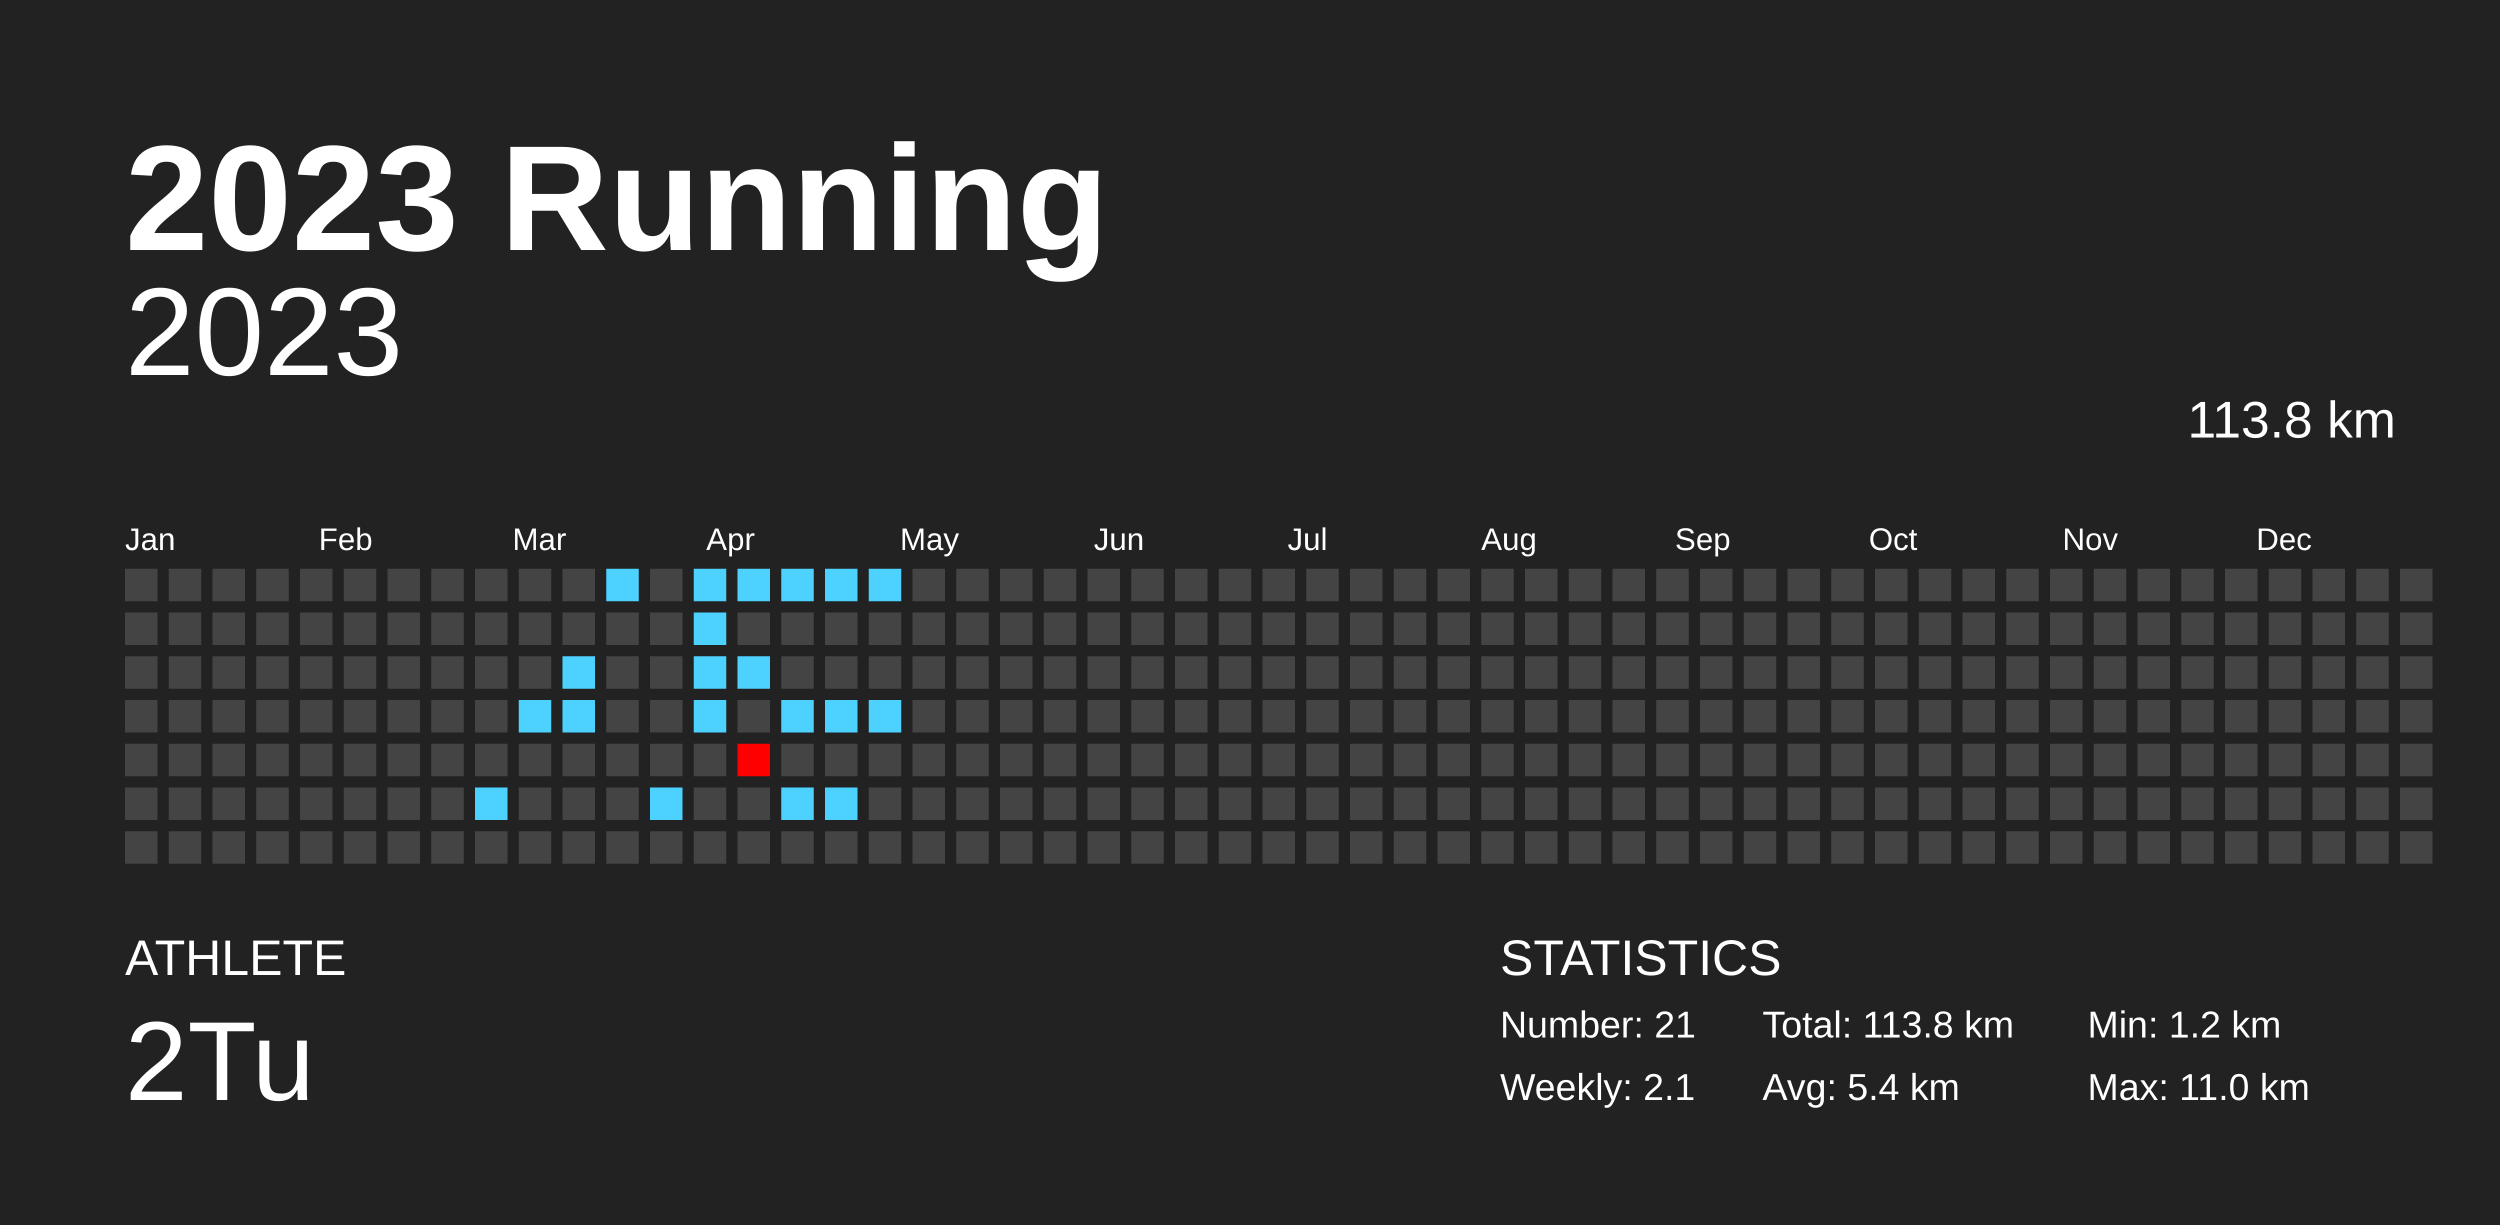
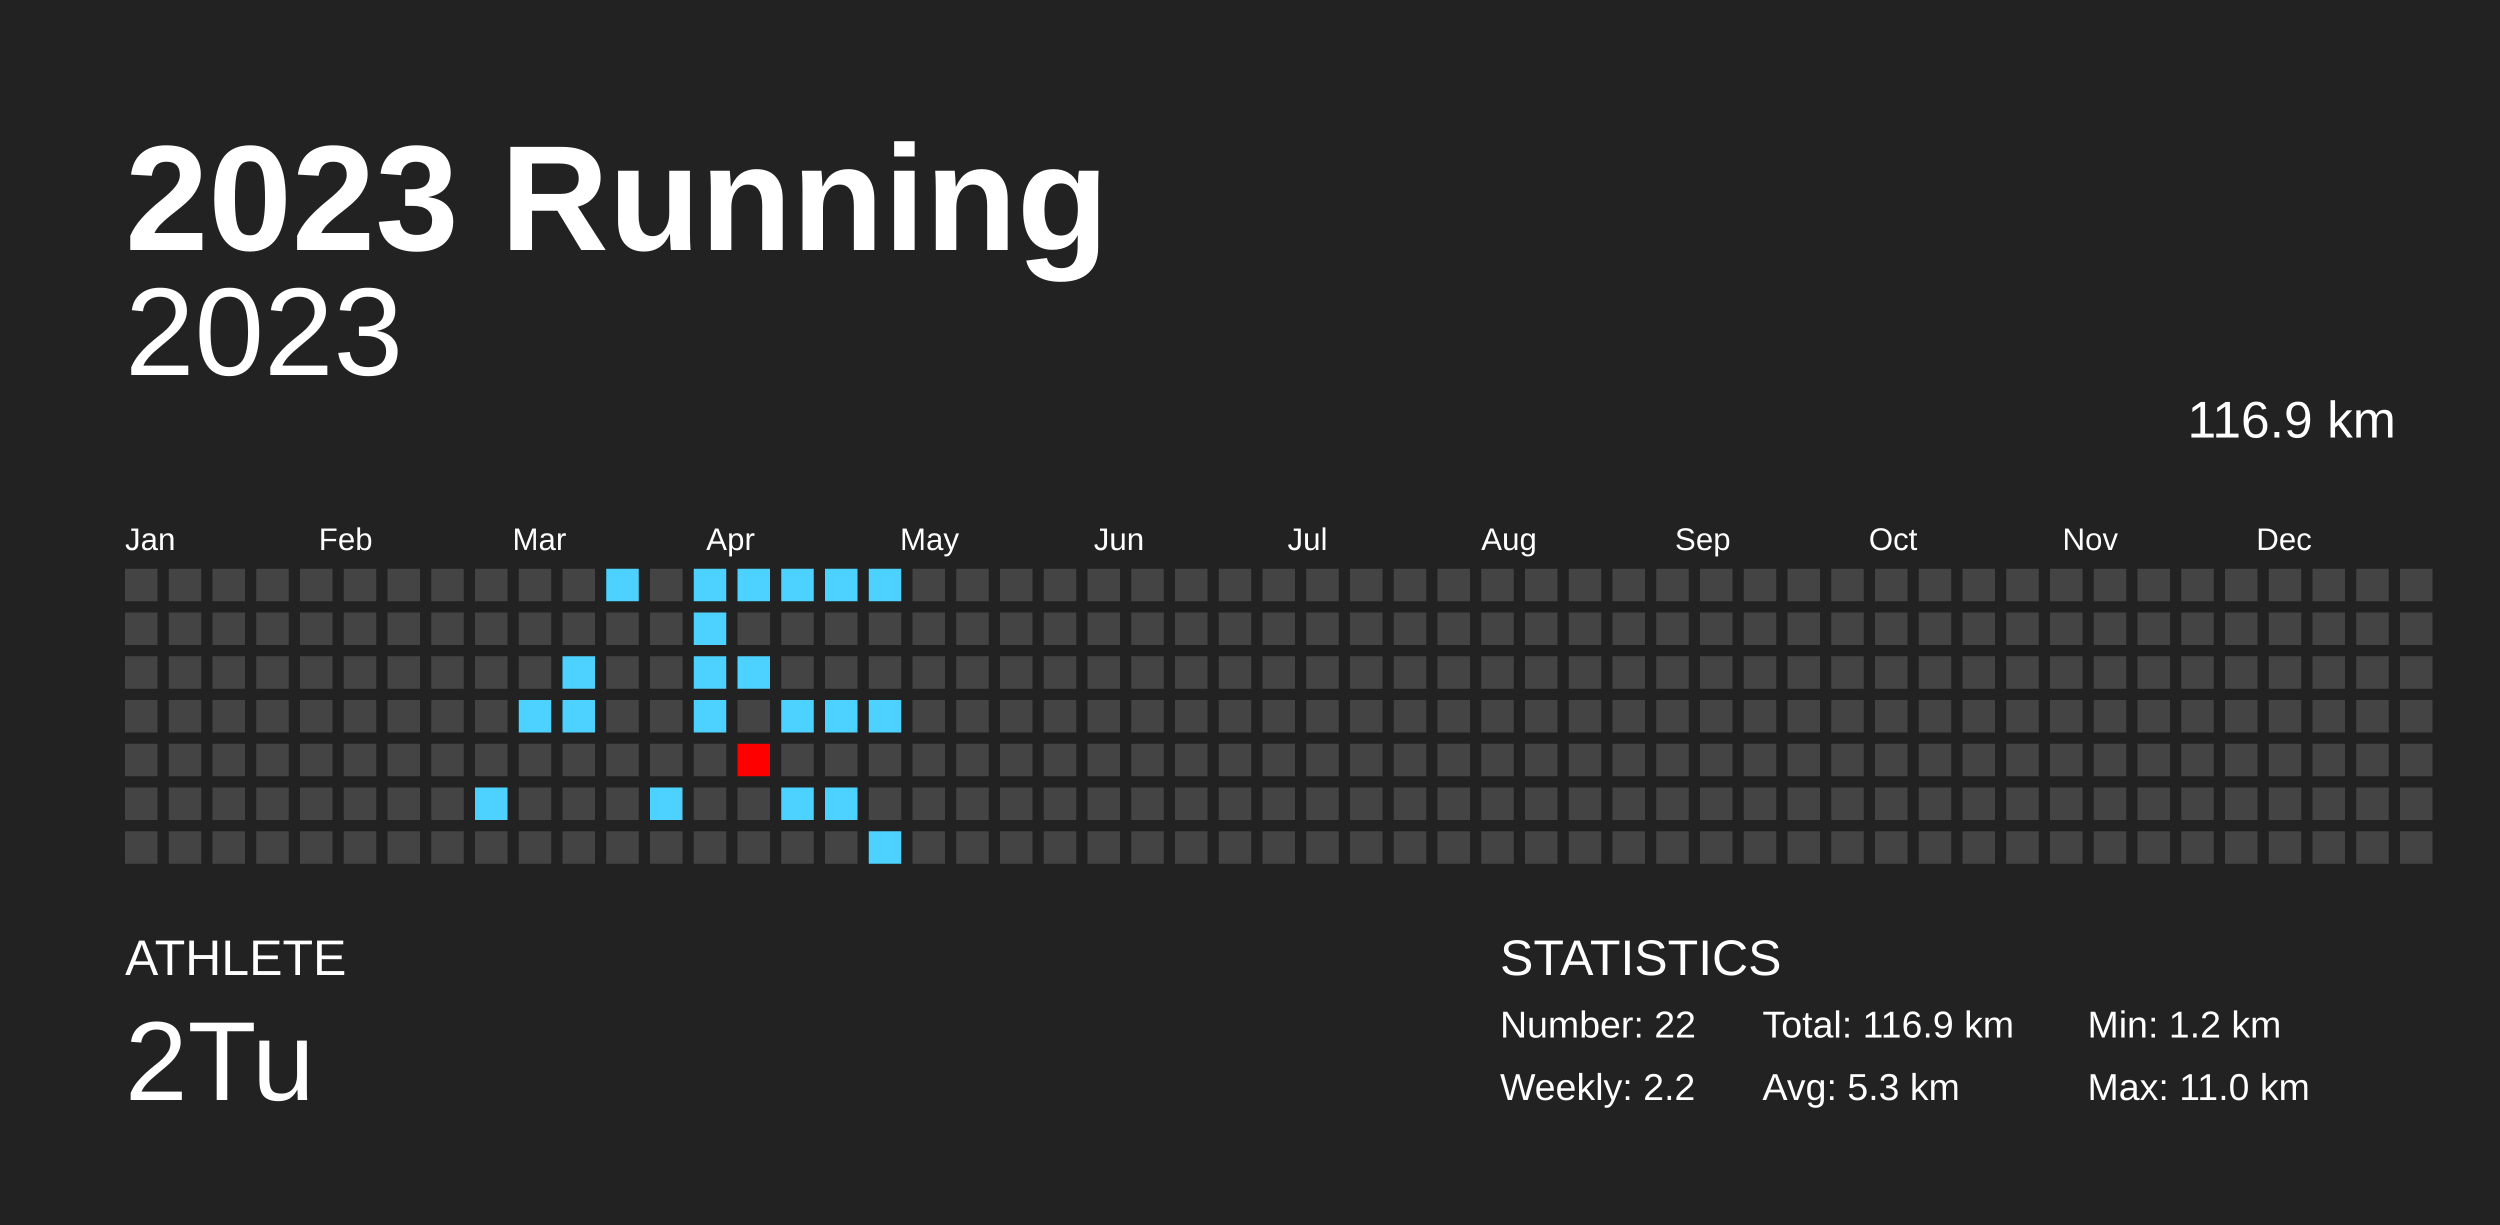
<svg xmlns="http://www.w3.org/2000/svg" baseProfile="full" height="98mm" version="1.1" viewBox="0,0,200,98" width="200mm">
  <defs />
  <rect fill="#222222" height="98" width="200" x="0" y="0" />
  <text fill="#FFFFFF" style="font-size:12px; font-family:Arial; font-weight:bold;" x="10" y="20">2023 Running</text>
  <text fill="#FFFFFF" style="font-size:4px; font-family:Arial" x="10" y="78">ATHLETE</text>
  <text fill="#FFFFFF" style="font-size:9px; font-family:Arial" x="10" y="88">2Tu</text>
  <text fill="#FFFFFF" style="font-size:4px; font-family:Arial" x="120" y="78">STATISTICS</text>
-   <text fill="#FFFFFF" style="font-size:3px; font-family:Arial" x="120" y="83">Number: 21</text>
-   <text fill="#FFFFFF" style="font-size:3px; font-family:Arial" x="120" y="88">Weekly: 2.1</text>
-   <text fill="#FFFFFF" style="font-size:3px; font-family:Arial" x="141" y="83">Total: 113.8 km</text>
-   <text fill="#FFFFFF" style="font-size:3px; font-family:Arial" x="141" y="88">Avg: 5.4 km</text>
+   <text fill="#FFFFFF" style="font-size:3px; font-family:Arial" x="120" y="83">Number: 22</text>
+   <text fill="#FFFFFF" style="font-size:3px; font-family:Arial" x="120" y="88">Weekly: 2.2</text>
+   <text fill="#FFFFFF" style="font-size:3px; font-family:Arial" x="141" y="83">Total: 116.9 km</text>
+   <text fill="#FFFFFF" style="font-size:3px; font-family:Arial" x="141" y="88">Avg: 5.3 km</text>
  <text fill="#FFFFFF" style="font-size:3px; font-family:Arial" x="167" y="83">Min: 1.2 km</text>
  <text fill="#FFFFFF" style="font-size:3px; font-family:Arial" x="167" y="88">Max: 11.0 km</text>
  <text alignment-baseline="hanging" fill="#FFFFFF" style="font-size:10.0px; font-family:Arial;" x="10" y="30">2023</text>
-   <text alignment-baseline="hanging" fill="#FFFFFF" style="font-size:4.125px; font-family:Arial;" x="175" y="35">113.8 km</text>
+   <text alignment-baseline="hanging" fill="#FFFFFF" style="font-size:4.125px; font-family:Arial;" x="175" y="35">116.9 km</text>
  <text fill="#FFFFFF" style="font-size:2.5px; font-family:Arial" x="10.0" y="44">Jan</text>
  <text fill="#FFFFFF" style="font-size:2.5px; font-family:Arial" x="25.5" y="44">Feb</text>
  <text fill="#FFFFFF" style="font-size:2.5px; font-family:Arial" x="41.0" y="44">Mar</text>
  <text fill="#FFFFFF" style="font-size:2.5px; font-family:Arial" x="56.5" y="44">Apr</text>
  <text fill="#FFFFFF" style="font-size:2.5px; font-family:Arial" x="72.0" y="44">May</text>
  <text fill="#FFFFFF" style="font-size:2.5px; font-family:Arial" x="87.5" y="44">Jun</text>
  <text fill="#FFFFFF" style="font-size:2.5px; font-family:Arial" x="103.0" y="44">Jul</text>
  <text fill="#FFFFFF" style="font-size:2.5px; font-family:Arial" x="118.5" y="44">Aug</text>
  <text fill="#FFFFFF" style="font-size:2.5px; font-family:Arial" x="134.0" y="44">Sep</text>
  <text fill="#FFFFFF" style="font-size:2.5px; font-family:Arial" x="149.5" y="44">Oct</text>
  <text fill="#FFFFFF" style="font-size:2.5px; font-family:Arial" x="165.0" y="44">Nov</text>
  <text fill="#FFFFFF" style="font-size:2.5px; font-family:Arial" x="180.5" y="44">Dec</text>
  <rect fill="#444444" height="2.6" width="2.6" x="10.0" y="45.5" />
  <rect fill="#444444" height="2.6" width="2.6" x="10.0" y="49.0" />
  <rect fill="#444444" height="2.6" width="2.6" x="10.0" y="52.5" />
  <rect fill="#444444" height="2.6" width="2.6" x="10.0" y="56.0" />
  <rect fill="#444444" height="2.6" width="2.6" x="10.0" y="59.5" />
  <rect fill="#444444" height="2.6" width="2.6" x="10.0" y="63.0" />
  <rect fill="#444444" height="2.6" width="2.6" x="10.0" y="66.5" />
  <rect fill="#444444" height="2.6" width="2.6" x="13.5" y="45.5" />
  <rect fill="#444444" height="2.6" width="2.6" x="13.5" y="49.0" />
  <rect fill="#444444" height="2.6" width="2.6" x="13.5" y="52.5" />
  <rect fill="#444444" height="2.6" width="2.6" x="13.5" y="56.0" />
  <rect fill="#444444" height="2.6" width="2.6" x="13.5" y="59.5" />
  <rect fill="#444444" height="2.6" width="2.6" x="13.5" y="63.0" />
  <rect fill="#444444" height="2.6" width="2.6" x="13.5" y="66.5" />
  <rect fill="#444444" height="2.6" width="2.6" x="17.0" y="45.5" />
  <rect fill="#444444" height="2.6" width="2.6" x="17.0" y="49.0" />
  <rect fill="#444444" height="2.6" width="2.6" x="17.0" y="52.5" />
  <rect fill="#444444" height="2.6" width="2.6" x="17.0" y="56.0" />
  <rect fill="#444444" height="2.6" width="2.6" x="17.0" y="59.5" />
  <rect fill="#444444" height="2.6" width="2.6" x="17.0" y="63.0" />
  <rect fill="#444444" height="2.6" width="2.6" x="17.0" y="66.5" />
  <rect fill="#444444" height="2.6" width="2.6" x="20.5" y="45.5" />
  <rect fill="#444444" height="2.6" width="2.6" x="20.5" y="49.0" />
  <rect fill="#444444" height="2.6" width="2.6" x="20.5" y="52.5" />
  <rect fill="#444444" height="2.6" width="2.6" x="20.5" y="56.0" />
  <rect fill="#444444" height="2.6" width="2.6" x="20.5" y="59.5" />
  <rect fill="#444444" height="2.6" width="2.6" x="20.5" y="63.0" />
  <rect fill="#444444" height="2.6" width="2.6" x="20.5" y="66.5" />
  <rect fill="#444444" height="2.6" width="2.6" x="24.0" y="45.5" />
  <rect fill="#444444" height="2.6" width="2.6" x="24.0" y="49.0" />
  <rect fill="#444444" height="2.6" width="2.6" x="24.0" y="52.5" />
  <rect fill="#444444" height="2.6" width="2.6" x="24.0" y="56.0" />
  <rect fill="#444444" height="2.6" width="2.6" x="24.0" y="59.5" />
  <rect fill="#444444" height="2.6" width="2.6" x="24.0" y="63.0" />
  <rect fill="#444444" height="2.6" width="2.6" x="24.0" y="66.5" />
  <rect fill="#444444" height="2.6" width="2.6" x="27.5" y="45.5" />
  <rect fill="#444444" height="2.6" width="2.6" x="27.5" y="49.0" />
  <rect fill="#444444" height="2.6" width="2.6" x="27.5" y="52.5" />
  <rect fill="#444444" height="2.6" width="2.6" x="27.5" y="56.0" />
  <rect fill="#444444" height="2.6" width="2.6" x="27.5" y="59.5" />
  <rect fill="#444444" height="2.6" width="2.6" x="27.5" y="63.0" />
  <rect fill="#444444" height="2.6" width="2.6" x="27.5" y="66.5" />
  <rect fill="#444444" height="2.6" width="2.6" x="31.0" y="45.5" />
  <rect fill="#444444" height="2.6" width="2.6" x="31.0" y="49.0" />
  <rect fill="#444444" height="2.6" width="2.6" x="31.0" y="52.5" />
  <rect fill="#444444" height="2.6" width="2.6" x="31.0" y="56.0" />
  <rect fill="#444444" height="2.6" width="2.6" x="31.0" y="59.5" />
  <rect fill="#444444" height="2.6" width="2.6" x="31.0" y="63.0" />
  <rect fill="#444444" height="2.6" width="2.6" x="31.0" y="66.5" />
  <rect fill="#444444" height="2.6" width="2.6" x="34.5" y="45.5" />
  <rect fill="#444444" height="2.6" width="2.6" x="34.5" y="49.0" />
  <rect fill="#444444" height="2.6" width="2.6" x="34.5" y="52.5" />
  <rect fill="#444444" height="2.6" width="2.6" x="34.5" y="56.0" />
  <rect fill="#444444" height="2.6" width="2.6" x="34.5" y="59.5" />
  <rect fill="#444444" height="2.6" width="2.6" x="34.5" y="63.0" />
  <rect fill="#444444" height="2.6" width="2.6" x="34.5" y="66.5" />
  <rect fill="#444444" height="2.6" width="2.6" x="38.0" y="45.5" />
  <rect fill="#444444" height="2.6" width="2.6" x="38.0" y="49.0" />
  <rect fill="#444444" height="2.6" width="2.6" x="38.0" y="52.5" />
  <rect fill="#444444" height="2.6" width="2.6" x="38.0" y="56.0" />
  <rect fill="#444444" height="2.6" width="2.6" x="38.0" y="59.5" />
  <rect fill="#4dd2ff" height="2.6" width="2.6" x="38.0" y="63.0" />
  <rect fill="#444444" height="2.6" width="2.6" x="38.0" y="66.5" />
  <rect fill="#444444" height="2.6" width="2.6" x="41.5" y="45.5" />
  <rect fill="#444444" height="2.6" width="2.6" x="41.5" y="49.0" />
  <rect fill="#444444" height="2.6" width="2.6" x="41.5" y="52.5" />
  <rect fill="#4dd2ff" height="2.6" width="2.6" x="41.5" y="56.0" />
  <rect fill="#444444" height="2.6" width="2.6" x="41.5" y="59.5" />
  <rect fill="#444444" height="2.6" width="2.6" x="41.5" y="63.0" />
  <rect fill="#444444" height="2.6" width="2.6" x="41.5" y="66.5" />
  <rect fill="#444444" height="2.6" width="2.6" x="45.0" y="45.5" />
  <rect fill="#444444" height="2.6" width="2.6" x="45.0" y="49.0" />
  <rect fill="#4dd2ff" height="2.6" width="2.6" x="45.0" y="52.5" />
  <rect fill="#4dd2ff" height="2.6" width="2.6" x="45.0" y="56.0" />
  <rect fill="#444444" height="2.6" width="2.6" x="45.0" y="59.5" />
  <rect fill="#444444" height="2.6" width="2.6" x="45.0" y="63.0" />
  <rect fill="#444444" height="2.6" width="2.6" x="45.0" y="66.5" />
  <rect fill="#4dd2ff" height="2.6" width="2.6" x="48.5" y="45.5" />
  <rect fill="#444444" height="2.6" width="2.6" x="48.5" y="49.0" />
  <rect fill="#444444" height="2.6" width="2.6" x="48.5" y="52.5" />
  <rect fill="#444444" height="2.6" width="2.6" x="48.5" y="56.0" />
  <rect fill="#444444" height="2.6" width="2.6" x="48.5" y="59.5" />
  <rect fill="#444444" height="2.6" width="2.6" x="48.5" y="63.0" />
  <rect fill="#444444" height="2.6" width="2.6" x="48.5" y="66.5" />
  <rect fill="#444444" height="2.6" width="2.6" x="52.0" y="45.5" />
  <rect fill="#444444" height="2.6" width="2.6" x="52.0" y="49.0" />
  <rect fill="#444444" height="2.6" width="2.6" x="52.0" y="52.5" />
  <rect fill="#444444" height="2.6" width="2.6" x="52.0" y="56.0" />
  <rect fill="#444444" height="2.6" width="2.6" x="52.0" y="59.5" />
  <rect fill="#4dd2ff" height="2.6" width="2.6" x="52.0" y="63.0" />
  <rect fill="#444444" height="2.6" width="2.6" x="52.0" y="66.5" />
  <rect fill="#4dd2ff" height="2.6" width="2.6" x="55.5" y="45.5" />
  <rect fill="#4dd2ff" height="2.6" width="2.6" x="55.5" y="49.0" />
  <rect fill="#4dd2ff" height="2.6" width="2.6" x="55.5" y="52.5" />
  <rect fill="#4dd2ff" height="2.6" width="2.6" x="55.5" y="56.0" />
  <rect fill="#444444" height="2.6" width="2.6" x="55.5" y="59.5" />
  <rect fill="#444444" height="2.6" width="2.6" x="55.5" y="63.0" />
  <rect fill="#444444" height="2.6" width="2.6" x="55.5" y="66.5" />
  <rect fill="#4dd2ff" height="2.6" width="2.6" x="59.0" y="45.5" />
  <rect fill="#444444" height="2.6" width="2.6" x="59.0" y="49.0" />
  <rect fill="#4dd2ff" height="2.6" width="2.6" x="59.0" y="52.5" />
  <rect fill="#444444" height="2.6" width="2.6" x="59.0" y="56.0" />
  <rect fill="#ff0000" height="2.6" width="2.6" x="59.0" y="59.5" />
  <rect fill="#444444" height="2.6" width="2.6" x="59.0" y="63.0" />
  <rect fill="#444444" height="2.6" width="2.6" x="59.0" y="66.5" />
  <rect fill="#4dd2ff" height="2.6" width="2.6" x="62.5" y="45.5" />
  <rect fill="#444444" height="2.6" width="2.6" x="62.5" y="49.0" />
  <rect fill="#444444" height="2.6" width="2.6" x="62.5" y="52.5" />
  <rect fill="#4dd2ff" height="2.6" width="2.6" x="62.5" y="56.0" />
  <rect fill="#444444" height="2.6" width="2.6" x="62.5" y="59.5" />
  <rect fill="#4dd2ff" height="2.6" width="2.6" x="62.5" y="63.0" />
  <rect fill="#444444" height="2.6" width="2.6" x="62.5" y="66.5" />
  <rect fill="#4dd2ff" height="2.6" width="2.6" x="66.0" y="45.5" />
  <rect fill="#444444" height="2.6" width="2.6" x="66.0" y="49.0" />
  <rect fill="#444444" height="2.6" width="2.6" x="66.0" y="52.5" />
  <rect fill="#4dd2ff" height="2.6" width="2.6" x="66.0" y="56.0" />
  <rect fill="#444444" height="2.6" width="2.6" x="66.0" y="59.5" />
  <rect fill="#4dd2ff" height="2.6" width="2.6" x="66.0" y="63.0" />
  <rect fill="#444444" height="2.6" width="2.6" x="66.0" y="66.5" />
  <rect fill="#4dd2ff" height="2.6" width="2.6" x="69.5" y="45.5" />
  <rect fill="#444444" height="2.6" width="2.6" x="69.5" y="49.0" />
  <rect fill="#444444" height="2.6" width="2.6" x="69.5" y="52.5" />
  <rect fill="#4dd2ff" height="2.6" width="2.6" x="69.5" y="56.0" />
  <rect fill="#444444" height="2.6" width="2.6" x="69.5" y="59.5" />
  <rect fill="#444444" height="2.6" width="2.6" x="69.5" y="63.0" />
-   <rect fill="#444444" height="2.6" width="2.6" x="69.5" y="66.5" />
+   <rect fill="#4dd2ff" height="2.6" width="2.6" x="69.5" y="66.5" />
  <rect fill="#444444" height="2.6" width="2.6" x="73.0" y="45.5" />
  <rect fill="#444444" height="2.6" width="2.6" x="73.0" y="49.0" />
  <rect fill="#444444" height="2.6" width="2.6" x="73.0" y="52.5" />
  <rect fill="#444444" height="2.6" width="2.6" x="73.0" y="56.0" />
  <rect fill="#444444" height="2.6" width="2.6" x="73.0" y="59.5" />
  <rect fill="#444444" height="2.6" width="2.6" x="73.0" y="63.0" />
  <rect fill="#444444" height="2.6" width="2.6" x="73.0" y="66.5" />
  <rect fill="#444444" height="2.6" width="2.6" x="76.5" y="45.5" />
  <rect fill="#444444" height="2.6" width="2.6" x="76.5" y="49.0" />
  <rect fill="#444444" height="2.6" width="2.6" x="76.5" y="52.5" />
  <rect fill="#444444" height="2.6" width="2.6" x="76.5" y="56.0" />
  <rect fill="#444444" height="2.6" width="2.6" x="76.5" y="59.5" />
  <rect fill="#444444" height="2.6" width="2.6" x="76.5" y="63.0" />
  <rect fill="#444444" height="2.6" width="2.6" x="76.5" y="66.5" />
  <rect fill="#444444" height="2.6" width="2.6" x="80.0" y="45.5" />
  <rect fill="#444444" height="2.6" width="2.6" x="80.0" y="49.0" />
  <rect fill="#444444" height="2.6" width="2.6" x="80.0" y="52.5" />
  <rect fill="#444444" height="2.6" width="2.6" x="80.0" y="56.0" />
  <rect fill="#444444" height="2.6" width="2.6" x="80.0" y="59.5" />
  <rect fill="#444444" height="2.6" width="2.6" x="80.0" y="63.0" />
  <rect fill="#444444" height="2.6" width="2.6" x="80.0" y="66.5" />
  <rect fill="#444444" height="2.6" width="2.6" x="83.5" y="45.5" />
  <rect fill="#444444" height="2.6" width="2.6" x="83.5" y="49.0" />
  <rect fill="#444444" height="2.6" width="2.6" x="83.5" y="52.5" />
  <rect fill="#444444" height="2.6" width="2.6" x="83.5" y="56.0" />
  <rect fill="#444444" height="2.6" width="2.6" x="83.5" y="59.5" />
  <rect fill="#444444" height="2.6" width="2.6" x="83.5" y="63.0" />
  <rect fill="#444444" height="2.6" width="2.6" x="83.5" y="66.5" />
  <rect fill="#444444" height="2.6" width="2.6" x="87.0" y="45.5" />
  <rect fill="#444444" height="2.6" width="2.6" x="87.0" y="49.0" />
  <rect fill="#444444" height="2.6" width="2.6" x="87.0" y="52.5" />
  <rect fill="#444444" height="2.6" width="2.6" x="87.0" y="56.0" />
  <rect fill="#444444" height="2.6" width="2.6" x="87.0" y="59.5" />
  <rect fill="#444444" height="2.6" width="2.6" x="87.0" y="63.0" />
  <rect fill="#444444" height="2.6" width="2.6" x="87.0" y="66.5" />
  <rect fill="#444444" height="2.6" width="2.6" x="90.5" y="45.5" />
  <rect fill="#444444" height="2.6" width="2.6" x="90.5" y="49.0" />
  <rect fill="#444444" height="2.6" width="2.6" x="90.5" y="52.5" />
  <rect fill="#444444" height="2.6" width="2.6" x="90.5" y="56.0" />
  <rect fill="#444444" height="2.6" width="2.6" x="90.5" y="59.5" />
  <rect fill="#444444" height="2.6" width="2.6" x="90.5" y="63.0" />
  <rect fill="#444444" height="2.6" width="2.6" x="90.5" y="66.5" />
  <rect fill="#444444" height="2.6" width="2.6" x="94.0" y="45.5" />
  <rect fill="#444444" height="2.6" width="2.6" x="94.0" y="49.0" />
  <rect fill="#444444" height="2.6" width="2.6" x="94.0" y="52.5" />
  <rect fill="#444444" height="2.6" width="2.6" x="94.0" y="56.0" />
  <rect fill="#444444" height="2.6" width="2.6" x="94.0" y="59.5" />
  <rect fill="#444444" height="2.6" width="2.6" x="94.0" y="63.0" />
  <rect fill="#444444" height="2.6" width="2.6" x="94.0" y="66.5" />
  <rect fill="#444444" height="2.6" width="2.6" x="97.5" y="45.5" />
  <rect fill="#444444" height="2.6" width="2.6" x="97.5" y="49.0" />
  <rect fill="#444444" height="2.6" width="2.6" x="97.5" y="52.5" />
  <rect fill="#444444" height="2.6" width="2.6" x="97.5" y="56.0" />
  <rect fill="#444444" height="2.6" width="2.6" x="97.5" y="59.5" />
  <rect fill="#444444" height="2.6" width="2.6" x="97.5" y="63.0" />
  <rect fill="#444444" height="2.6" width="2.6" x="97.5" y="66.5" />
  <rect fill="#444444" height="2.6" width="2.6" x="101.0" y="45.5" />
  <rect fill="#444444" height="2.6" width="2.6" x="101.0" y="49.0" />
  <rect fill="#444444" height="2.6" width="2.6" x="101.0" y="52.5" />
  <rect fill="#444444" height="2.6" width="2.6" x="101.0" y="56.0" />
  <rect fill="#444444" height="2.6" width="2.6" x="101.0" y="59.5" />
  <rect fill="#444444" height="2.6" width="2.6" x="101.0" y="63.0" />
  <rect fill="#444444" height="2.6" width="2.6" x="101.0" y="66.5" />
  <rect fill="#444444" height="2.6" width="2.6" x="104.5" y="45.5" />
  <rect fill="#444444" height="2.6" width="2.6" x="104.5" y="49.0" />
  <rect fill="#444444" height="2.6" width="2.6" x="104.5" y="52.5" />
  <rect fill="#444444" height="2.6" width="2.6" x="104.5" y="56.0" />
  <rect fill="#444444" height="2.6" width="2.6" x="104.5" y="59.5" />
  <rect fill="#444444" height="2.6" width="2.6" x="104.5" y="63.0" />
  <rect fill="#444444" height="2.6" width="2.6" x="104.5" y="66.5" />
  <rect fill="#444444" height="2.6" width="2.6" x="108.0" y="45.5" />
  <rect fill="#444444" height="2.6" width="2.6" x="108.0" y="49.0" />
  <rect fill="#444444" height="2.6" width="2.6" x="108.0" y="52.5" />
  <rect fill="#444444" height="2.6" width="2.6" x="108.0" y="56.0" />
  <rect fill="#444444" height="2.6" width="2.6" x="108.0" y="59.5" />
  <rect fill="#444444" height="2.6" width="2.6" x="108.0" y="63.0" />
  <rect fill="#444444" height="2.6" width="2.6" x="108.0" y="66.5" />
  <rect fill="#444444" height="2.6" width="2.6" x="111.5" y="45.5" />
  <rect fill="#444444" height="2.6" width="2.6" x="111.5" y="49.0" />
  <rect fill="#444444" height="2.6" width="2.6" x="111.5" y="52.5" />
  <rect fill="#444444" height="2.6" width="2.6" x="111.5" y="56.0" />
  <rect fill="#444444" height="2.6" width="2.6" x="111.5" y="59.5" />
  <rect fill="#444444" height="2.6" width="2.6" x="111.5" y="63.0" />
  <rect fill="#444444" height="2.6" width="2.6" x="111.5" y="66.5" />
  <rect fill="#444444" height="2.6" width="2.6" x="115.0" y="45.5" />
  <rect fill="#444444" height="2.6" width="2.6" x="115.0" y="49.0" />
  <rect fill="#444444" height="2.6" width="2.6" x="115.0" y="52.5" />
  <rect fill="#444444" height="2.6" width="2.6" x="115.0" y="56.0" />
  <rect fill="#444444" height="2.6" width="2.6" x="115.0" y="59.5" />
  <rect fill="#444444" height="2.6" width="2.6" x="115.0" y="63.0" />
  <rect fill="#444444" height="2.6" width="2.6" x="115.0" y="66.5" />
  <rect fill="#444444" height="2.6" width="2.6" x="118.5" y="45.5" />
  <rect fill="#444444" height="2.6" width="2.6" x="118.5" y="49.0" />
  <rect fill="#444444" height="2.6" width="2.6" x="118.5" y="52.5" />
  <rect fill="#444444" height="2.6" width="2.6" x="118.5" y="56.0" />
  <rect fill="#444444" height="2.6" width="2.6" x="118.5" y="59.5" />
  <rect fill="#444444" height="2.6" width="2.6" x="118.5" y="63.0" />
  <rect fill="#444444" height="2.6" width="2.6" x="118.5" y="66.5" />
  <rect fill="#444444" height="2.6" width="2.6" x="122.0" y="45.5" />
  <rect fill="#444444" height="2.6" width="2.6" x="122.0" y="49.0" />
  <rect fill="#444444" height="2.6" width="2.6" x="122.0" y="52.5" />
  <rect fill="#444444" height="2.6" width="2.6" x="122.0" y="56.0" />
  <rect fill="#444444" height="2.6" width="2.6" x="122.0" y="59.5" />
  <rect fill="#444444" height="2.6" width="2.6" x="122.0" y="63.0" />
  <rect fill="#444444" height="2.6" width="2.6" x="122.0" y="66.5" />
  <rect fill="#444444" height="2.6" width="2.6" x="125.5" y="45.5" />
  <rect fill="#444444" height="2.6" width="2.6" x="125.5" y="49.0" />
  <rect fill="#444444" height="2.6" width="2.6" x="125.5" y="52.5" />
  <rect fill="#444444" height="2.6" width="2.6" x="125.5" y="56.0" />
  <rect fill="#444444" height="2.6" width="2.6" x="125.5" y="59.5" />
  <rect fill="#444444" height="2.6" width="2.6" x="125.5" y="63.0" />
  <rect fill="#444444" height="2.6" width="2.6" x="125.5" y="66.5" />
  <rect fill="#444444" height="2.6" width="2.6" x="129.0" y="45.5" />
  <rect fill="#444444" height="2.6" width="2.6" x="129.0" y="49.0" />
  <rect fill="#444444" height="2.6" width="2.6" x="129.0" y="52.5" />
  <rect fill="#444444" height="2.6" width="2.6" x="129.0" y="56.0" />
  <rect fill="#444444" height="2.6" width="2.6" x="129.0" y="59.5" />
  <rect fill="#444444" height="2.6" width="2.6" x="129.0" y="63.0" />
  <rect fill="#444444" height="2.6" width="2.6" x="129.0" y="66.5" />
  <rect fill="#444444" height="2.6" width="2.6" x="132.5" y="45.5" />
  <rect fill="#444444" height="2.6" width="2.6" x="132.5" y="49.0" />
  <rect fill="#444444" height="2.6" width="2.6" x="132.5" y="52.5" />
  <rect fill="#444444" height="2.6" width="2.6" x="132.5" y="56.0" />
  <rect fill="#444444" height="2.6" width="2.6" x="132.5" y="59.5" />
  <rect fill="#444444" height="2.6" width="2.6" x="132.5" y="63.0" />
  <rect fill="#444444" height="2.6" width="2.6" x="132.5" y="66.5" />
  <rect fill="#444444" height="2.6" width="2.6" x="136.0" y="45.5" />
  <rect fill="#444444" height="2.6" width="2.6" x="136.0" y="49.0" />
  <rect fill="#444444" height="2.6" width="2.6" x="136.0" y="52.5" />
  <rect fill="#444444" height="2.6" width="2.6" x="136.0" y="56.0" />
  <rect fill="#444444" height="2.6" width="2.6" x="136.0" y="59.5" />
  <rect fill="#444444" height="2.6" width="2.6" x="136.0" y="63.0" />
  <rect fill="#444444" height="2.6" width="2.6" x="136.0" y="66.5" />
  <rect fill="#444444" height="2.6" width="2.6" x="139.5" y="45.5" />
  <rect fill="#444444" height="2.6" width="2.6" x="139.5" y="49.0" />
  <rect fill="#444444" height="2.6" width="2.6" x="139.5" y="52.5" />
  <rect fill="#444444" height="2.6" width="2.6" x="139.5" y="56.0" />
  <rect fill="#444444" height="2.6" width="2.6" x="139.5" y="59.5" />
  <rect fill="#444444" height="2.6" width="2.6" x="139.5" y="63.0" />
  <rect fill="#444444" height="2.6" width="2.6" x="139.5" y="66.5" />
  <rect fill="#444444" height="2.6" width="2.6" x="143.0" y="45.5" />
  <rect fill="#444444" height="2.6" width="2.6" x="143.0" y="49.0" />
  <rect fill="#444444" height="2.6" width="2.6" x="143.0" y="52.5" />
  <rect fill="#444444" height="2.6" width="2.6" x="143.0" y="56.0" />
  <rect fill="#444444" height="2.6" width="2.6" x="143.0" y="59.5" />
  <rect fill="#444444" height="2.6" width="2.6" x="143.0" y="63.0" />
  <rect fill="#444444" height="2.6" width="2.6" x="143.0" y="66.5" />
  <rect fill="#444444" height="2.6" width="2.6" x="146.5" y="45.5" />
  <rect fill="#444444" height="2.6" width="2.6" x="146.5" y="49.0" />
  <rect fill="#444444" height="2.6" width="2.6" x="146.5" y="52.5" />
  <rect fill="#444444" height="2.6" width="2.6" x="146.5" y="56.0" />
  <rect fill="#444444" height="2.6" width="2.6" x="146.5" y="59.5" />
  <rect fill="#444444" height="2.6" width="2.6" x="146.5" y="63.0" />
  <rect fill="#444444" height="2.6" width="2.6" x="146.5" y="66.5" />
  <rect fill="#444444" height="2.6" width="2.6" x="150.0" y="45.5" />
  <rect fill="#444444" height="2.6" width="2.6" x="150.0" y="49.0" />
  <rect fill="#444444" height="2.6" width="2.6" x="150.0" y="52.5" />
  <rect fill="#444444" height="2.6" width="2.6" x="150.0" y="56.0" />
  <rect fill="#444444" height="2.6" width="2.6" x="150.0" y="59.5" />
  <rect fill="#444444" height="2.6" width="2.6" x="150.0" y="63.0" />
  <rect fill="#444444" height="2.6" width="2.6" x="150.0" y="66.5" />
  <rect fill="#444444" height="2.6" width="2.6" x="153.5" y="45.5" />
  <rect fill="#444444" height="2.6" width="2.6" x="153.5" y="49.0" />
  <rect fill="#444444" height="2.6" width="2.6" x="153.5" y="52.5" />
  <rect fill="#444444" height="2.6" width="2.6" x="153.5" y="56.0" />
  <rect fill="#444444" height="2.6" width="2.6" x="153.5" y="59.5" />
  <rect fill="#444444" height="2.6" width="2.6" x="153.5" y="63.0" />
  <rect fill="#444444" height="2.6" width="2.6" x="153.5" y="66.5" />
  <rect fill="#444444" height="2.6" width="2.6" x="157.0" y="45.5" />
  <rect fill="#444444" height="2.6" width="2.6" x="157.0" y="49.0" />
  <rect fill="#444444" height="2.6" width="2.6" x="157.0" y="52.5" />
  <rect fill="#444444" height="2.6" width="2.6" x="157.0" y="56.0" />
  <rect fill="#444444" height="2.6" width="2.6" x="157.0" y="59.5" />
  <rect fill="#444444" height="2.6" width="2.6" x="157.0" y="63.0" />
  <rect fill="#444444" height="2.6" width="2.6" x="157.0" y="66.5" />
  <rect fill="#444444" height="2.6" width="2.6" x="160.5" y="45.5" />
  <rect fill="#444444" height="2.6" width="2.6" x="160.5" y="49.0" />
  <rect fill="#444444" height="2.6" width="2.6" x="160.5" y="52.5" />
  <rect fill="#444444" height="2.6" width="2.6" x="160.5" y="56.0" />
  <rect fill="#444444" height="2.6" width="2.6" x="160.5" y="59.5" />
  <rect fill="#444444" height="2.6" width="2.6" x="160.5" y="63.0" />
  <rect fill="#444444" height="2.6" width="2.6" x="160.5" y="66.5" />
  <rect fill="#444444" height="2.6" width="2.6" x="164.0" y="45.5" />
  <rect fill="#444444" height="2.6" width="2.6" x="164.0" y="49.0" />
  <rect fill="#444444" height="2.6" width="2.6" x="164.0" y="52.5" />
  <rect fill="#444444" height="2.6" width="2.6" x="164.0" y="56.0" />
  <rect fill="#444444" height="2.6" width="2.6" x="164.0" y="59.5" />
  <rect fill="#444444" height="2.6" width="2.6" x="164.0" y="63.0" />
  <rect fill="#444444" height="2.6" width="2.6" x="164.0" y="66.5" />
  <rect fill="#444444" height="2.6" width="2.6" x="167.5" y="45.5" />
  <rect fill="#444444" height="2.6" width="2.6" x="167.5" y="49.0" />
  <rect fill="#444444" height="2.6" width="2.6" x="167.5" y="52.5" />
  <rect fill="#444444" height="2.6" width="2.6" x="167.5" y="56.0" />
  <rect fill="#444444" height="2.6" width="2.6" x="167.5" y="59.5" />
  <rect fill="#444444" height="2.6" width="2.6" x="167.5" y="63.0" />
  <rect fill="#444444" height="2.6" width="2.6" x="167.5" y="66.5" />
  <rect fill="#444444" height="2.6" width="2.6" x="171.0" y="45.5" />
  <rect fill="#444444" height="2.6" width="2.6" x="171.0" y="49.0" />
  <rect fill="#444444" height="2.6" width="2.6" x="171.0" y="52.5" />
  <rect fill="#444444" height="2.6" width="2.6" x="171.0" y="56.0" />
  <rect fill="#444444" height="2.6" width="2.6" x="171.0" y="59.5" />
  <rect fill="#444444" height="2.6" width="2.6" x="171.0" y="63.0" />
  <rect fill="#444444" height="2.6" width="2.6" x="171.0" y="66.5" />
  <rect fill="#444444" height="2.6" width="2.6" x="174.5" y="45.5" />
  <rect fill="#444444" height="2.6" width="2.6" x="174.5" y="49.0" />
  <rect fill="#444444" height="2.6" width="2.6" x="174.5" y="52.5" />
  <rect fill="#444444" height="2.6" width="2.6" x="174.5" y="56.0" />
  <rect fill="#444444" height="2.6" width="2.6" x="174.5" y="59.5" />
  <rect fill="#444444" height="2.6" width="2.6" x="174.5" y="63.0" />
  <rect fill="#444444" height="2.6" width="2.6" x="174.5" y="66.5" />
  <rect fill="#444444" height="2.6" width="2.6" x="178.0" y="45.5" />
  <rect fill="#444444" height="2.6" width="2.6" x="178.0" y="49.0" />
  <rect fill="#444444" height="2.6" width="2.6" x="178.0" y="52.5" />
  <rect fill="#444444" height="2.6" width="2.6" x="178.0" y="56.0" />
  <rect fill="#444444" height="2.6" width="2.6" x="178.0" y="59.5" />
  <rect fill="#444444" height="2.6" width="2.6" x="178.0" y="63.0" />
  <rect fill="#444444" height="2.6" width="2.6" x="178.0" y="66.5" />
  <rect fill="#444444" height="2.6" width="2.6" x="181.5" y="45.5" />
  <rect fill="#444444" height="2.6" width="2.6" x="181.5" y="49.0" />
  <rect fill="#444444" height="2.6" width="2.6" x="181.5" y="52.5" />
  <rect fill="#444444" height="2.6" width="2.6" x="181.5" y="56.0" />
  <rect fill="#444444" height="2.6" width="2.6" x="181.5" y="59.5" />
  <rect fill="#444444" height="2.6" width="2.6" x="181.5" y="63.0" />
  <rect fill="#444444" height="2.6" width="2.6" x="181.5" y="66.5" />
  <rect fill="#444444" height="2.6" width="2.6" x="185.0" y="45.5" />
  <rect fill="#444444" height="2.6" width="2.6" x="185.0" y="49.0" />
  <rect fill="#444444" height="2.6" width="2.6" x="185.0" y="52.5" />
  <rect fill="#444444" height="2.6" width="2.6" x="185.0" y="56.0" />
  <rect fill="#444444" height="2.6" width="2.6" x="185.0" y="59.5" />
  <rect fill="#444444" height="2.6" width="2.6" x="185.0" y="63.0" />
  <rect fill="#444444" height="2.6" width="2.6" x="185.0" y="66.5" />
  <rect fill="#444444" height="2.6" width="2.6" x="188.5" y="45.5" />
  <rect fill="#444444" height="2.6" width="2.6" x="188.5" y="49.0" />
  <rect fill="#444444" height="2.6" width="2.6" x="188.5" y="52.5" />
  <rect fill="#444444" height="2.6" width="2.6" x="188.5" y="56.0" />
  <rect fill="#444444" height="2.6" width="2.6" x="188.5" y="59.5" />
  <rect fill="#444444" height="2.6" width="2.6" x="188.5" y="63.0" />
  <rect fill="#444444" height="2.6" width="2.6" x="188.5" y="66.5" />
  <rect fill="#444444" height="2.6" width="2.6" x="192.0" y="45.5" />
  <rect fill="#444444" height="2.6" width="2.6" x="192.0" y="49.0" />
  <rect fill="#444444" height="2.6" width="2.6" x="192.0" y="52.5" />
  <rect fill="#444444" height="2.6" width="2.6" x="192.0" y="56.0" />
  <rect fill="#444444" height="2.6" width="2.6" x="192.0" y="59.5" />
  <rect fill="#444444" height="2.6" width="2.6" x="192.0" y="63.0" />
  <rect fill="#444444" height="2.6" width="2.6" x="192.0" y="66.5" />
</svg>
